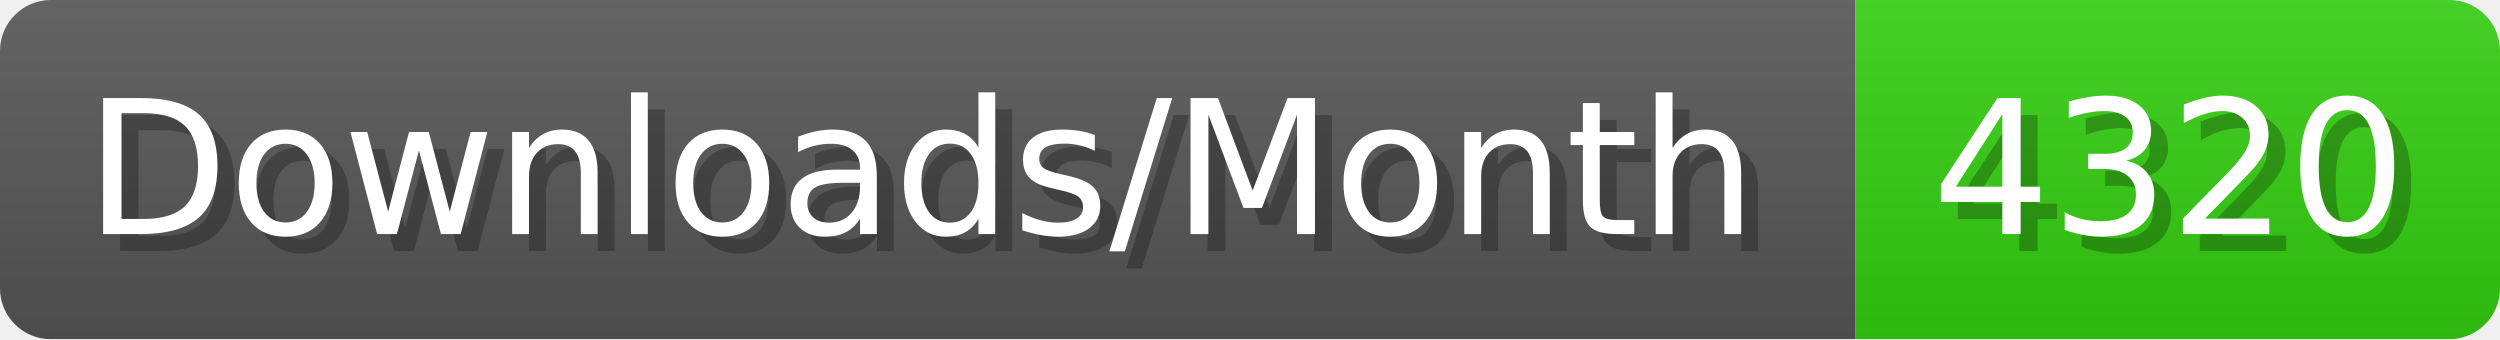
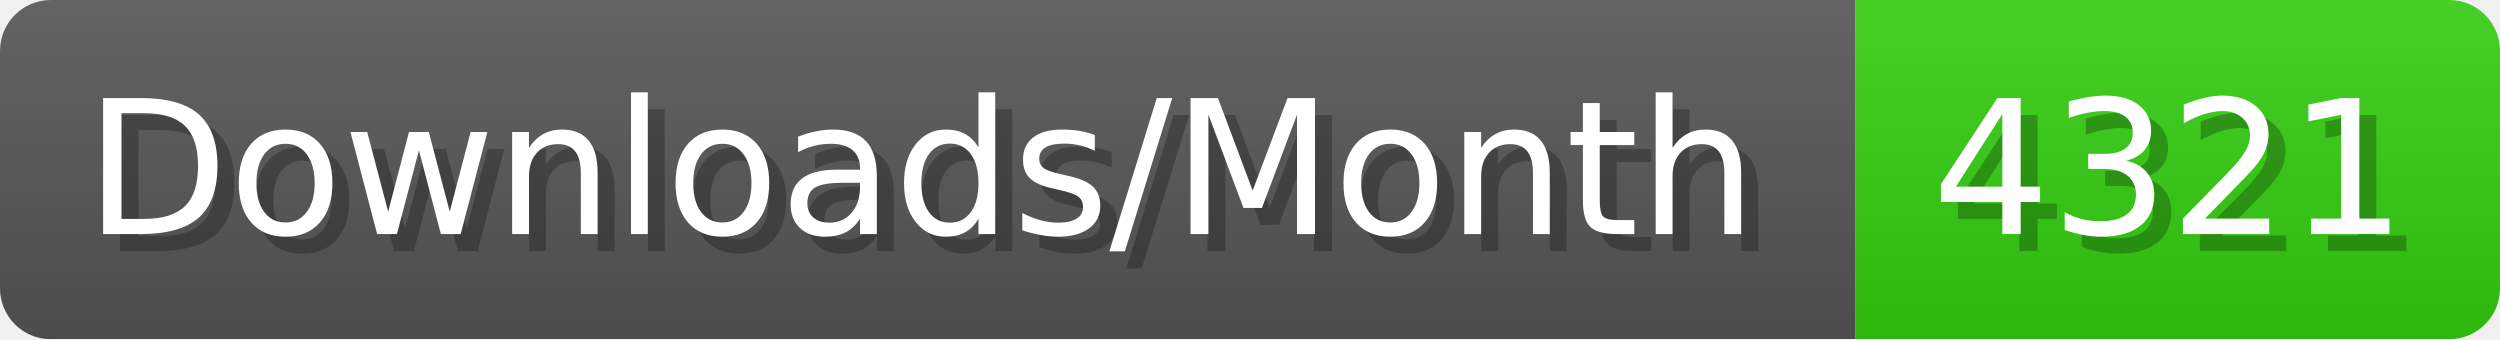
- <svg xmlns="http://www.w3.org/2000/svg" width="147.4" height="20" viewBox="0 0 1474 200" role="img" aria-label="Downloads/Month: 4320">
+ <svg xmlns="http://www.w3.org/2000/svg" width="147.4" height="20" viewBox="0 0 1474 200" role="img" aria-label="Downloads/Month: 4321">
  <linearGradient id="YlXUI" x2="0" y2="100%">
    <stop offset="0" stop-opacity=".1" stop-color="#EEE" />
    <stop offset="1" stop-opacity=".1" />
  </linearGradient>
  <mask id="JHhop">
    <rect width="1474" height="200" rx="30" fill="#FFF" />
  </mask>
  <g mask="url(#JHhop)">
    <rect width="1094" height="200" fill="#555" />
    <rect width="380" height="200" fill="#3C1" x="1094" />
    <rect width="1474" height="200" fill="url(#YlXUI)" />
  </g>
  <g aria-hidden="true" fill="#fff" text-anchor="start" font-family="Verdana,DejaVu Sans,sans-serif" font-size="110">
    <text x="60" y="148" textLength="994" fill="#000" opacity="0.25">Downloads/Month</text>
    <text x="50" y="138" textLength="994">Downloads/Month</text>
-     <text x="1149" y="148" textLength="280" fill="#000" opacity="0.25">4320</text>
-     <text x="1139" y="138" textLength="280">4320</text>
+     <text x="1149" y="148" textLength="280" fill="#000" opacity="0.25">4321</text>
+     <text x="1139" y="138" textLength="280">4321</text>
  </g>
</svg>
